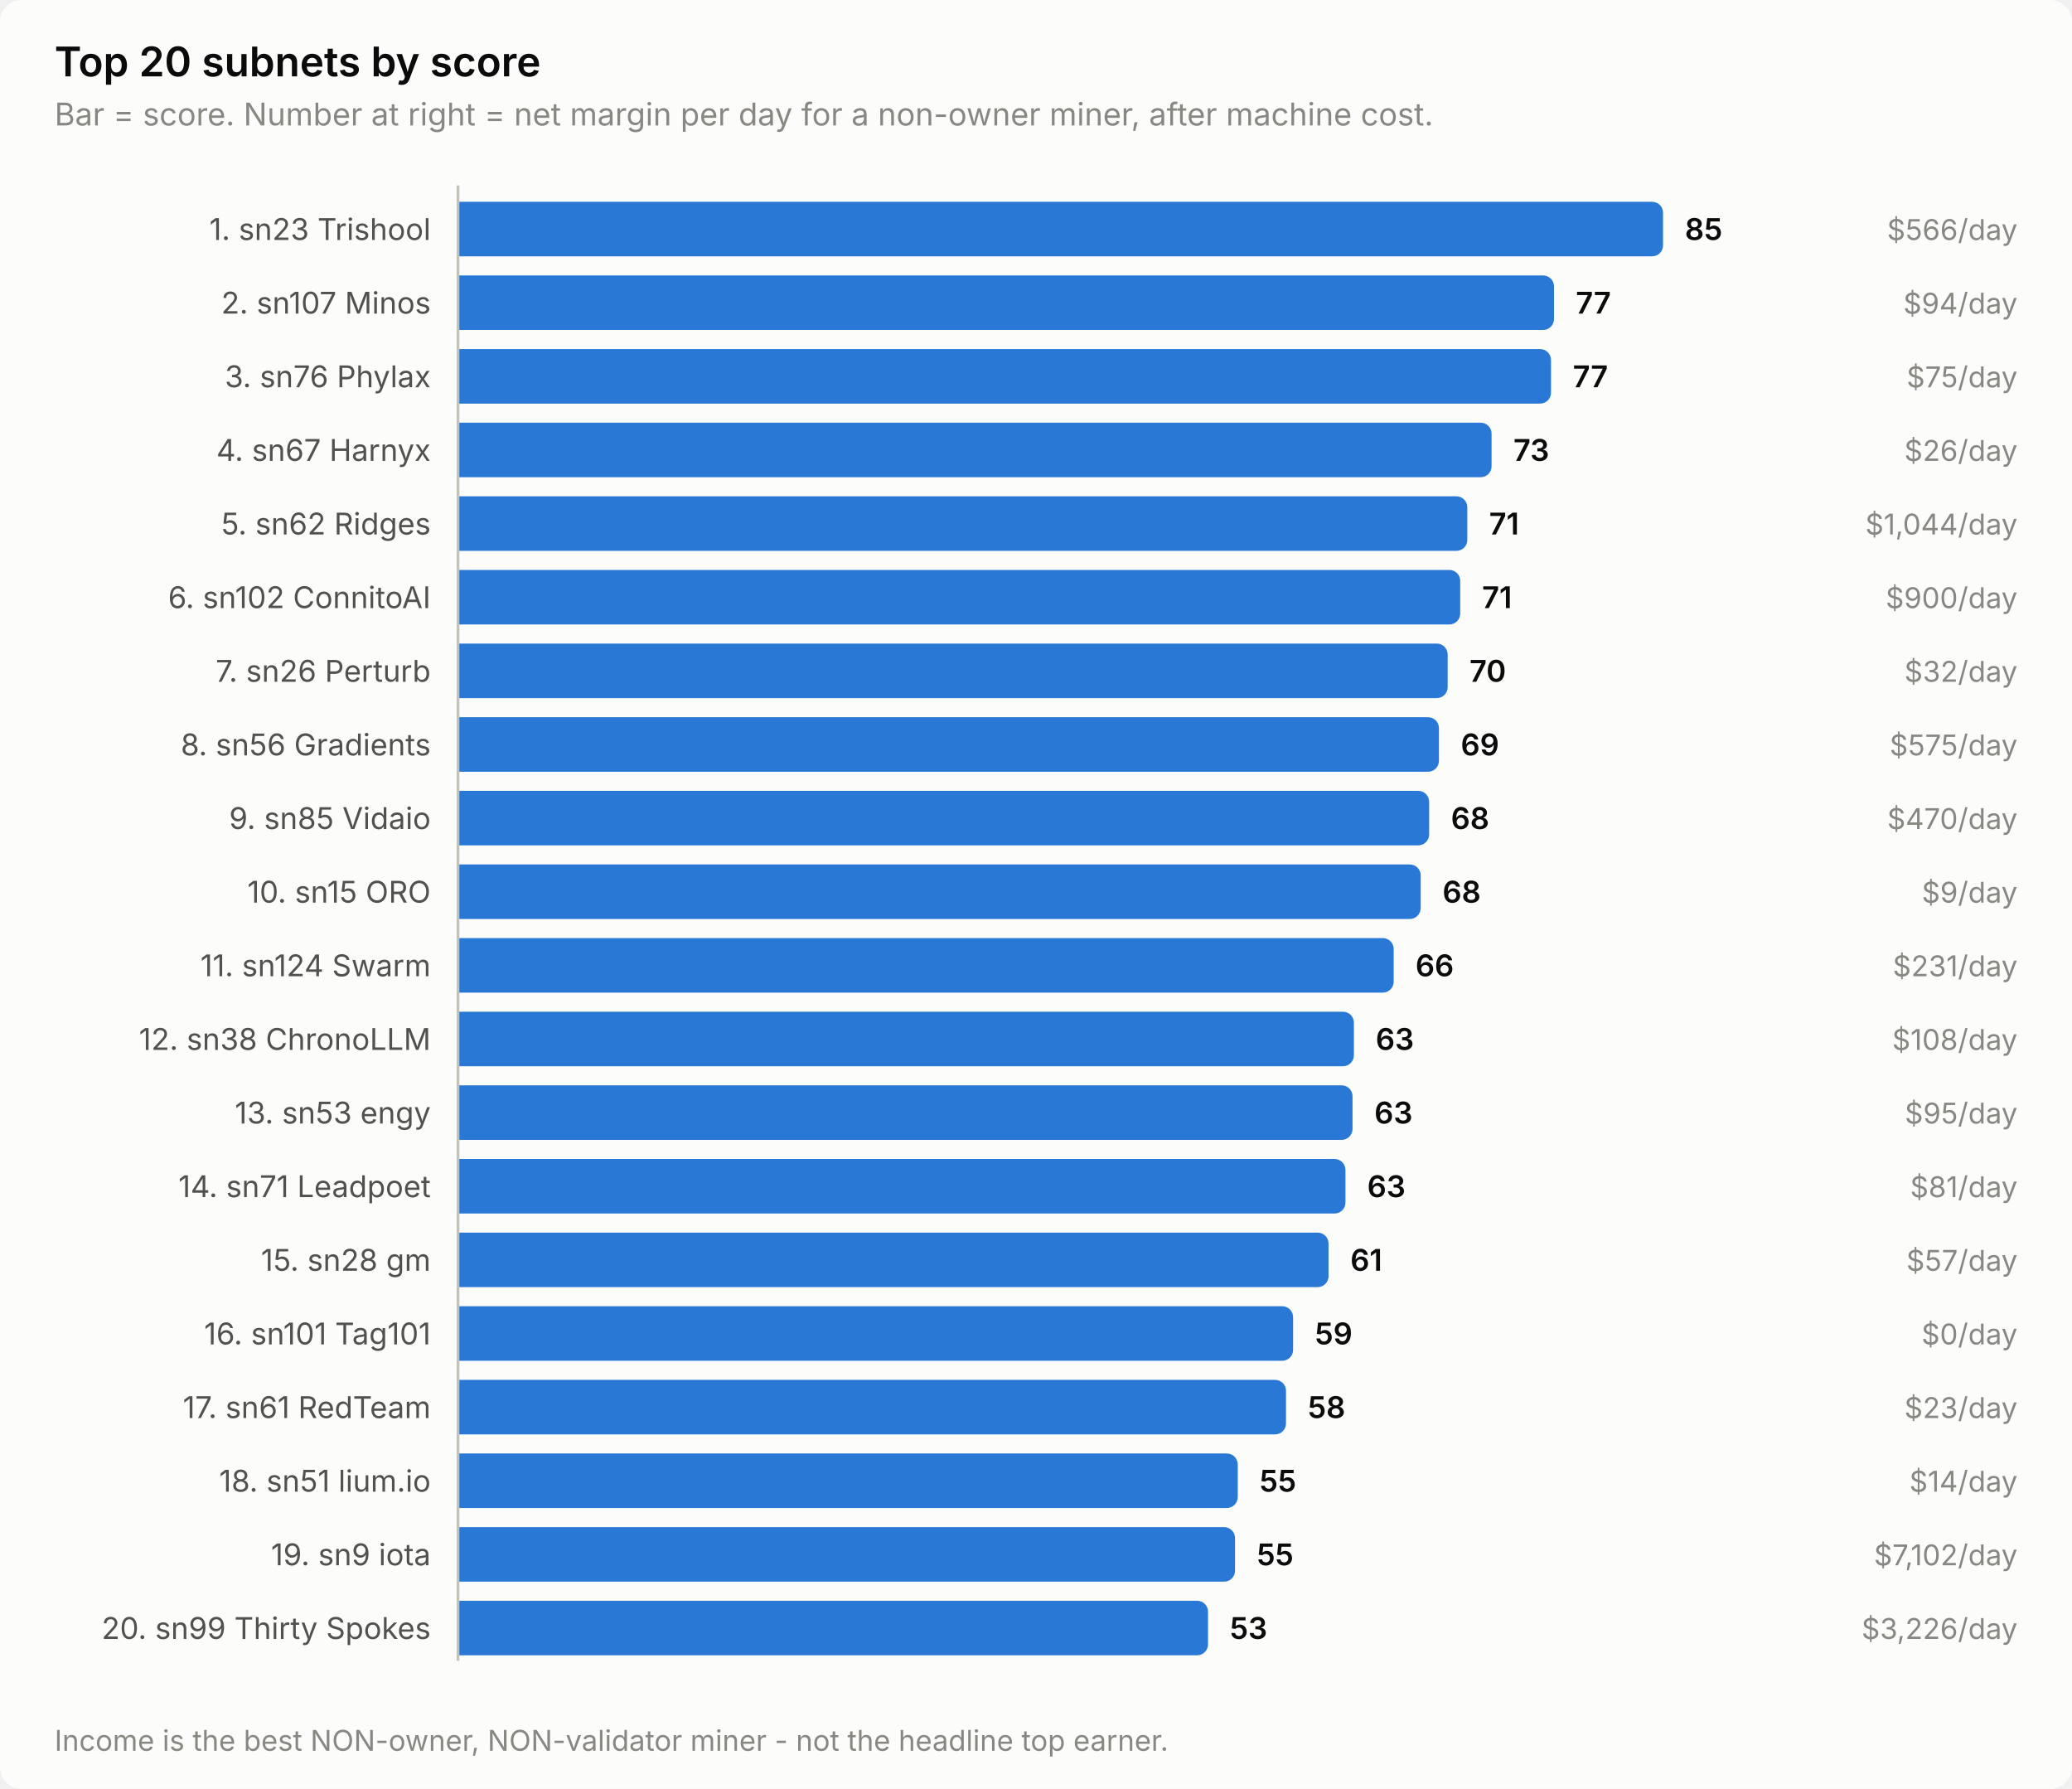
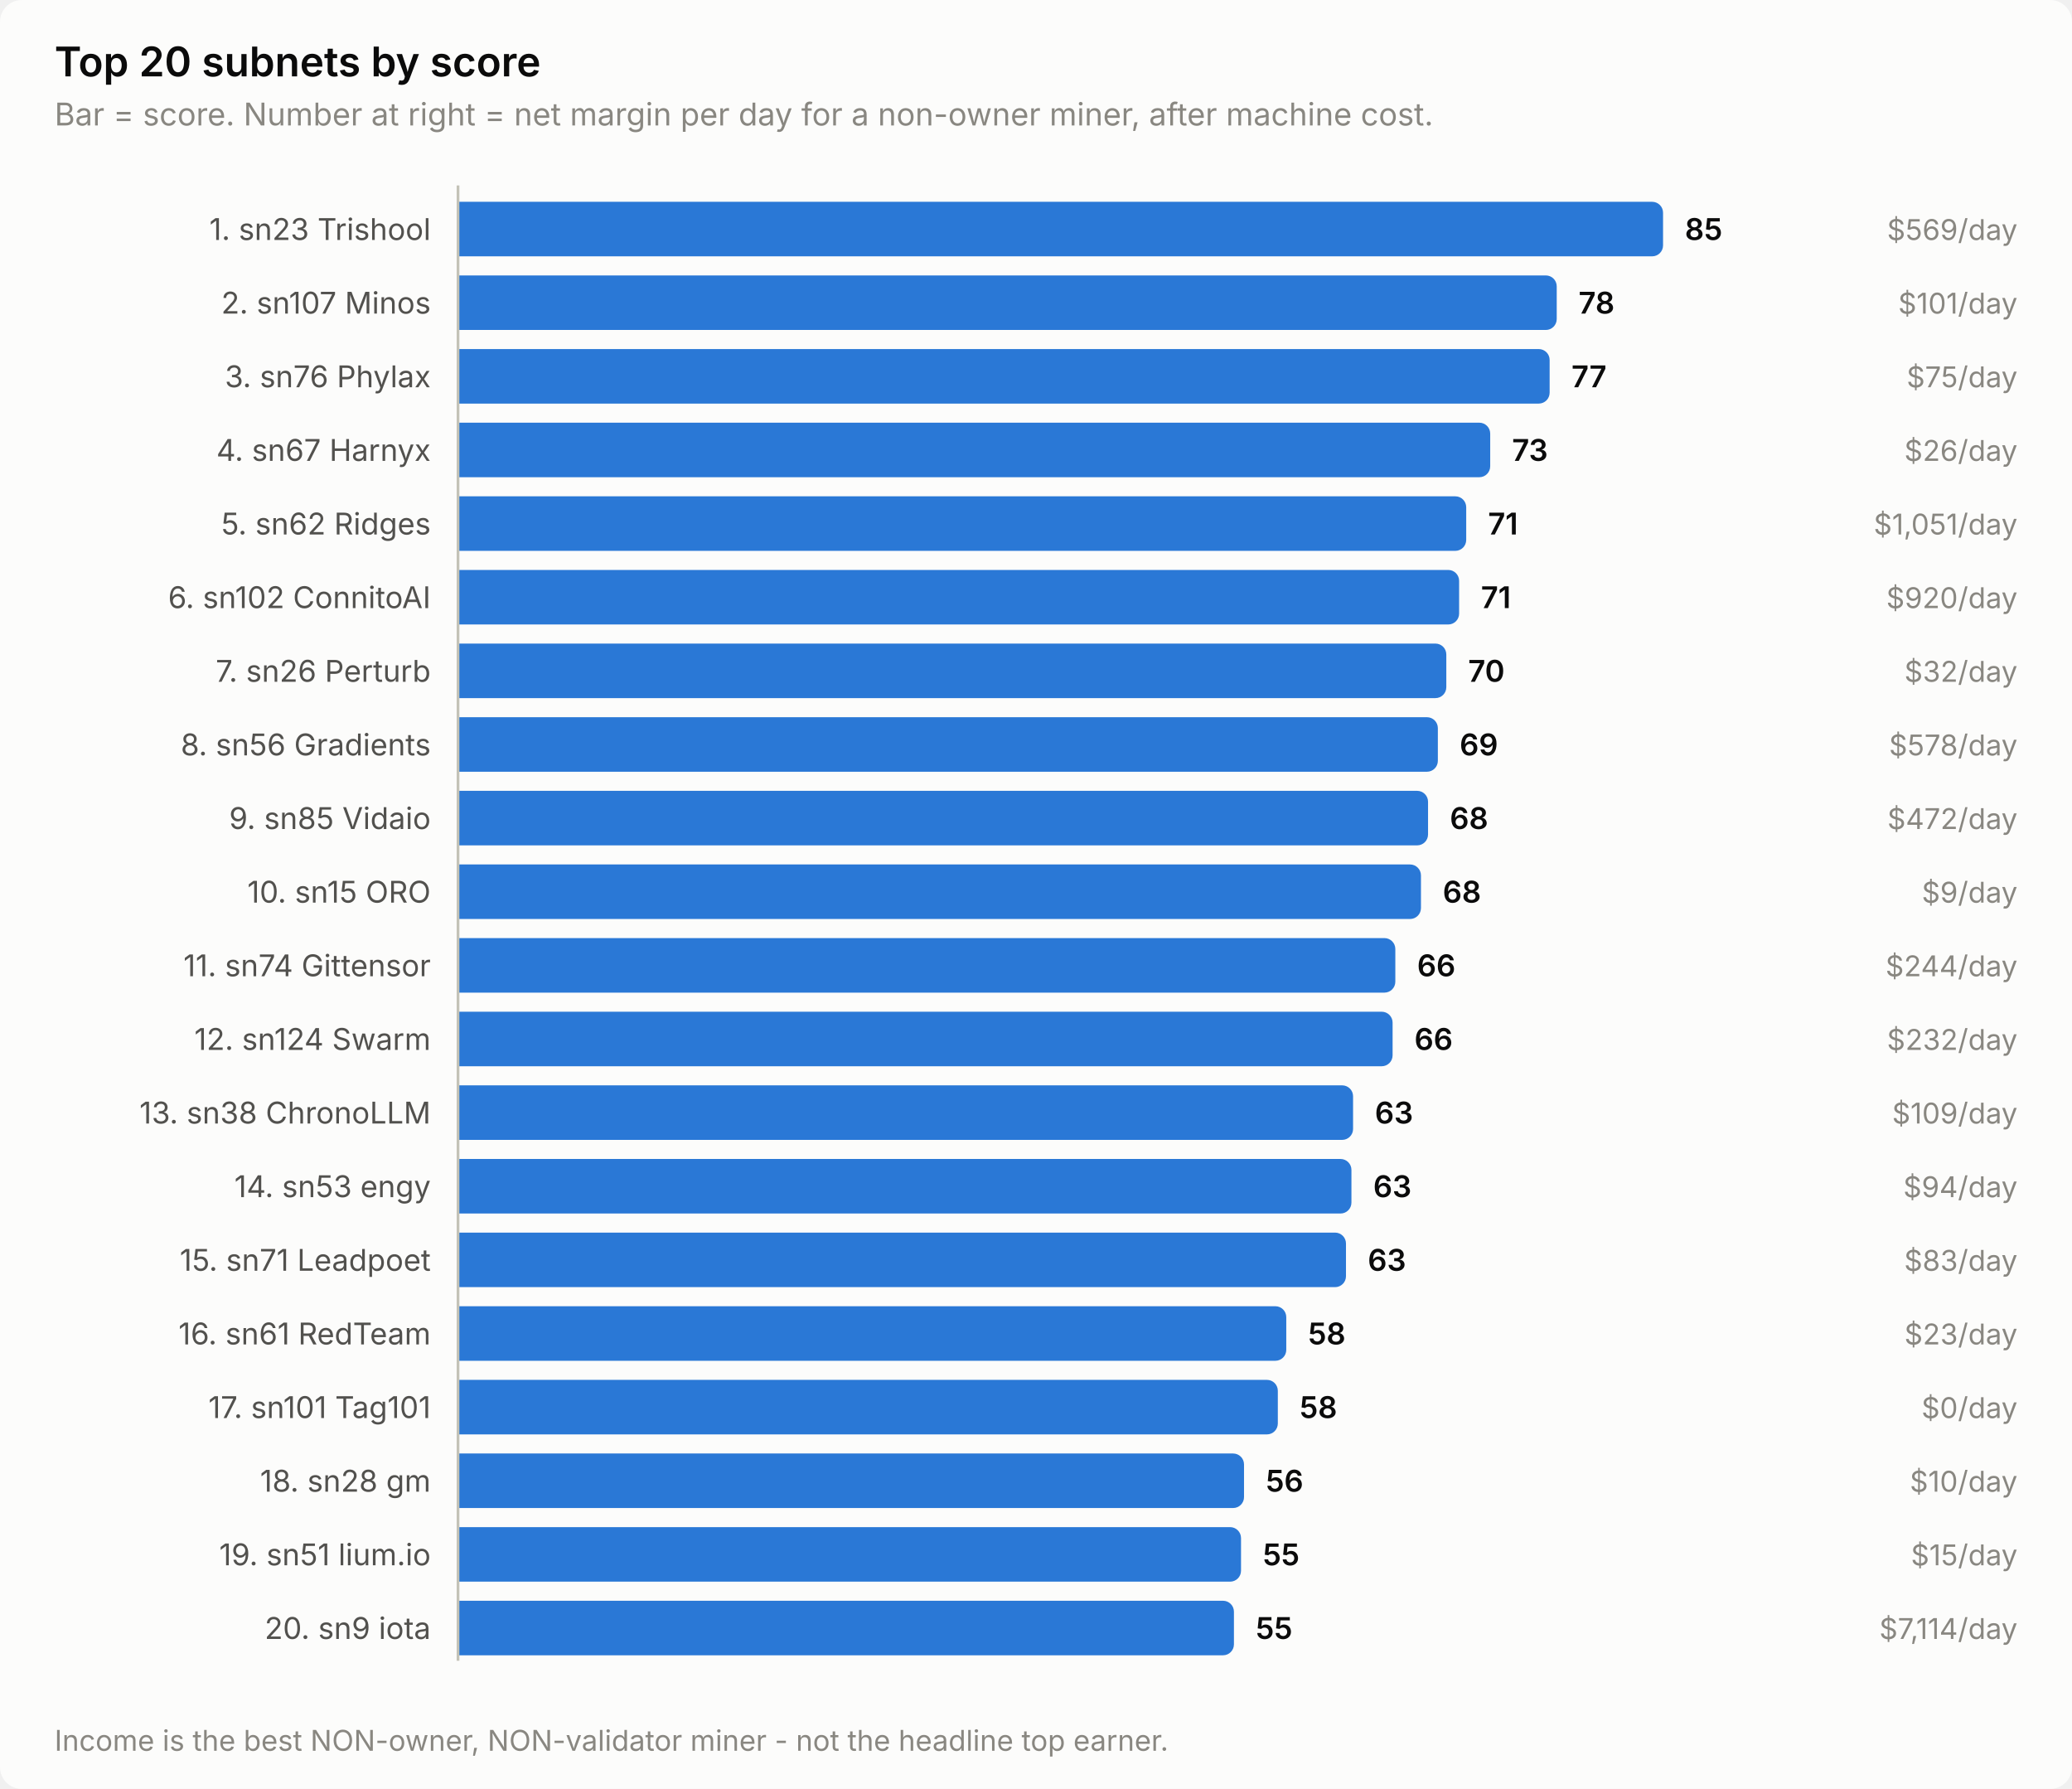
<svg xmlns="http://www.w3.org/2000/svg" width="760" height="656" viewBox="0 0 760 656" role="img" aria-label="Top 20 subnets by score">
  <style>
    text { font-family: system-ui, -apple-system, 'Segoe UI', sans-serif; }
    .t-title { font-size: 15px; font-weight: 600; }
    .t-sub { font-size: 11.5px; }
    .t-lab { font-size: 11px; }
    .t-val { font-size: 11px; font-weight: 600; font-variant-numeric: tabular-nums; }
    .t-tick { font-size: 10.5px; font-variant-numeric: tabular-nums; }

    .surface { fill: #fcfcfb; }
    .ink { fill: #0b0b0b; }
    .ink2 { fill: #52514e; }
    .muted { fill: #898781; }
    .grid { stroke: #e1e0d9; }
    .axis { stroke: #c3c2b7; }
    .accent { fill: #2a78d6; }
    .critical { fill: #d03b3b; }
    .deemph { fill: #d8d7d0; }

    @media (prefers-color-scheme: dark) {
      .surface { fill: #1a1a19; }
      .ink { fill: #ffffff; }
      .ink2 { fill: #c3c2b7; }
      .muted { fill: #898781; }
      .grid { stroke: #2c2c2a; }
      .axis { stroke: #383835; }
      .accent { fill: #3987e5; }
      .deemph { fill: #3a3a37; }
    }
</style>
  <rect class="surface" width="760" height="656" rx="8" />
  <text class="ink t-title" x="20" y="28">Top 20 subnets by score</text>
  <text class="muted t-sub" x="20" y="46">Bar = score. Number at right = net margin per day for a non-owner miner, after machine cost.</text>
  <text class="ink2 t-lab" x="158" y="88" text-anchor="end">1. sn23 Trishool</text>
  <path class="accent" d="M168.0,74.0 H606.0 a4.0,4.0 0 0 1 4.0,4.0 V90.0 a4.0,4.0 0 0 1 -4.0,4.0 H168.0 Z" />
  <text class="ink t-val" x="618.0" y="88">85</text>
-   <text class="muted t-tick" x="740" y="88" text-anchor="end">$566/day</text>
+   <text class="muted t-tick" x="740" y="88" text-anchor="end">$569/day</text>
  <text class="ink2 t-lab" x="158" y="115" text-anchor="end">2. sn107 Minos</text>
-   <path class="accent" d="M168.0,101.0 H566.0 a4.0,4.0 0 0 1 4.0,4.0 V117.0 a4.0,4.0 0 0 1 -4.0,4.0 H168.0 Z" />
-   <text class="ink t-val" x="578.0" y="115">77</text>
-   <text class="muted t-tick" x="740" y="115" text-anchor="end">$94/day</text>
+   <path class="accent" d="M168.0,101.0 H567.0 a4.0,4.0 0 0 1 4.0,4.0 V117.0 a4.0,4.0 0 0 1 -4.0,4.0 H168.0 Z" />
+   <text class="ink t-val" x="579.0" y="115">78</text>
+   <text class="muted t-tick" x="740" y="115" text-anchor="end">$101/day</text>
  <text class="ink2 t-lab" x="158" y="142" text-anchor="end">3. sn76 Phylax</text>
-   <path class="accent" d="M168.0,128.0 H564.9 a4.0,4.0 0 0 1 4.0,4.0 V144.0 a4.0,4.0 0 0 1 -4.0,4.0 H168.0 Z" />
-   <text class="ink t-val" x="576.9" y="142">77</text>
+   <path class="accent" d="M168.0,128.0 H564.4 a4.0,4.0 0 0 1 4.0,4.0 V144.0 a4.0,4.0 0 0 1 -4.0,4.0 H168.0 Z" />
+   <text class="ink t-val" x="576.4" y="142">77</text>
  <text class="muted t-tick" x="740" y="142" text-anchor="end">$75/day</text>
  <text class="ink2 t-lab" x="158" y="169" text-anchor="end">4. sn67 Harnyx</text>
-   <path class="accent" d="M168.0,155.0 H543.1 a4.0,4.0 0 0 1 4.0,4.0 V171.0 a4.0,4.0 0 0 1 -4.0,4.0 H168.0 Z" />
-   <text class="ink t-val" x="555.1" y="169">73</text>
+   <path class="accent" d="M168.0,155.0 H542.6 a4.0,4.0 0 0 1 4.0,4.0 V171.0 a4.0,4.0 0 0 1 -4.0,4.0 H168.0 Z" />
+   <text class="ink t-val" x="554.6" y="169">73</text>
  <text class="muted t-tick" x="740" y="169" text-anchor="end">$26/day</text>
  <text class="ink2 t-lab" x="158" y="196" text-anchor="end">5. sn62 Ridges</text>
-   <path class="accent" d="M168.0,182.0 H534.2 a4.0,4.0 0 0 1 4.0,4.0 V198.0 a4.0,4.0 0 0 1 -4.0,4.0 H168.0 Z" />
-   <text class="ink t-val" x="546.2" y="196">71</text>
-   <text class="muted t-tick" x="740" y="196" text-anchor="end">$1,044/day</text>
+   <path class="accent" d="M168.0,182.0 H533.8 a4.0,4.0 0 0 1 4.0,4.0 V198.0 a4.0,4.0 0 0 1 -4.0,4.0 H168.0 Z" />
+   <text class="ink t-val" x="545.8" y="196">71</text>
+   <text class="muted t-tick" x="740" y="196" text-anchor="end">$1,051/day</text>
  <text class="ink2 t-lab" x="158" y="223" text-anchor="end">6. sn102 ConnitoAI</text>
-   <path class="accent" d="M168.0,209.0 H531.6 a4.0,4.0 0 0 1 4.0,4.0 V225.0 a4.0,4.0 0 0 1 -4.0,4.0 H168.0 Z" />
-   <text class="ink t-val" x="543.6" y="223">71</text>
-   <text class="muted t-tick" x="740" y="223" text-anchor="end">$900/day</text>
+   <path class="accent" d="M168.0,209.0 H531.2 a4.0,4.0 0 0 1 4.0,4.0 V225.0 a4.0,4.0 0 0 1 -4.0,4.0 H168.0 Z" />
+   <text class="ink t-val" x="543.2" y="223">71</text>
+   <text class="muted t-tick" x="740" y="223" text-anchor="end">$920/day</text>
  <text class="ink2 t-lab" x="158" y="250" text-anchor="end">7. sn26 Perturb</text>
-   <path class="accent" d="M168.0,236.0 H527.0 a4.0,4.0 0 0 1 4.0,4.0 V252.0 a4.0,4.0 0 0 1 -4.0,4.0 H168.0 Z" />
-   <text class="ink t-val" x="539.0" y="250">70</text>
+   <path class="accent" d="M168.0,236.0 H526.5 a4.0,4.0 0 0 1 4.0,4.0 V252.0 a4.0,4.0 0 0 1 -4.0,4.0 H168.0 Z" />
+   <text class="ink t-val" x="538.5" y="250">70</text>
  <text class="muted t-tick" x="740" y="250" text-anchor="end">$32/day</text>
  <text class="ink2 t-lab" x="158" y="277" text-anchor="end">8. sn56 Gradients</text>
-   <path class="accent" d="M168.0,263.0 H523.8 a4.0,4.0 0 0 1 4.0,4.0 V279.0 a4.0,4.0 0 0 1 -4.0,4.0 H168.0 Z" />
-   <text class="ink t-val" x="535.8" y="277">69</text>
-   <text class="muted t-tick" x="740" y="277" text-anchor="end">$575/day</text>
+   <path class="accent" d="M168.0,263.0 H523.4 a4.0,4.0 0 0 1 4.0,4.0 V279.0 a4.0,4.0 0 0 1 -4.0,4.0 H168.0 Z" />
+   <text class="ink t-val" x="535.4" y="277">69</text>
+   <text class="muted t-tick" x="740" y="277" text-anchor="end">$578/day</text>
  <text class="ink2 t-lab" x="158" y="304" text-anchor="end">9. sn85 Vidaio</text>
-   <path class="accent" d="M168.0,290.0 H520.2 a4.0,4.0 0 0 1 4.0,4.0 V306.0 a4.0,4.0 0 0 1 -4.0,4.0 H168.0 Z" />
-   <text class="ink t-val" x="532.2" y="304">68</text>
-   <text class="muted t-tick" x="740" y="304" text-anchor="end">$470/day</text>
+   <path class="accent" d="M168.0,290.0 H519.8 a4.0,4.0 0 0 1 4.0,4.0 V306.0 a4.0,4.0 0 0 1 -4.0,4.0 H168.0 Z" />
+   <text class="ink t-val" x="531.8" y="304">68</text>
+   <text class="muted t-tick" x="740" y="304" text-anchor="end">$472/day</text>
  <text class="ink2 t-lab" x="158" y="331" text-anchor="end">10. sn15 ORO</text>
-   <path class="accent" d="M168.0,317.0 H517.1 a4.0,4.0 0 0 1 4.0,4.0 V333.0 a4.0,4.0 0 0 1 -4.0,4.0 H168.0 Z" />
-   <text class="ink t-val" x="529.1" y="331">68</text>
+   <path class="accent" d="M168.0,317.0 H517.2 a4.0,4.0 0 0 1 4.0,4.0 V333.0 a4.0,4.0 0 0 1 -4.0,4.0 H168.0 Z" />
+   <text class="ink t-val" x="529.2" y="331">68</text>
  <text class="muted t-tick" x="740" y="331" text-anchor="end">$9/day</text>
-   <text class="ink2 t-lab" x="158" y="358" text-anchor="end">11. sn124 Swarm</text>
-   <path class="accent" d="M168.0,344.0 H507.2 a4.0,4.0 0 0 1 4.0,4.0 V360.0 a4.0,4.0 0 0 1 -4.0,4.0 H168.0 Z" />
-   <text class="ink t-val" x="519.2" y="358">66</text>
-   <text class="muted t-tick" x="740" y="358" text-anchor="end">$231/day</text>
-   <text class="ink2 t-lab" x="158" y="385" text-anchor="end">12. sn38 ChronoLLM</text>
-   <path class="accent" d="M168.0,371.0 H492.6 a4.0,4.0 0 0 1 4.0,4.0 V387.0 a4.0,4.0 0 0 1 -4.0,4.0 H168.0 Z" />
-   <text class="ink t-val" x="504.6" y="385">63</text>
-   <text class="muted t-tick" x="740" y="385" text-anchor="end">$108/day</text>
-   <text class="ink2 t-lab" x="158" y="412" text-anchor="end">13. sn53 engy</text>
-   <path class="accent" d="M168.0,398.0 H492.1 a4.0,4.0 0 0 1 4.0,4.0 V414.0 a4.0,4.0 0 0 1 -4.0,4.0 H168.0 Z" />
-   <text class="ink t-val" x="504.1" y="412">63</text>
-   <text class="muted t-tick" x="740" y="412" text-anchor="end">$95/day</text>
-   <text class="ink2 t-lab" x="158" y="439" text-anchor="end">14. sn71 Leadpoet</text>
-   <path class="accent" d="M168.0,425.0 H489.5 a4.0,4.0 0 0 1 4.0,4.0 V441.0 a4.0,4.0 0 0 1 -4.0,4.0 H168.0 Z" />
-   <text class="ink t-val" x="501.5" y="439">63</text>
-   <text class="muted t-tick" x="740" y="439" text-anchor="end">$81/day</text>
-   <text class="ink2 t-lab" x="158" y="466" text-anchor="end">15. sn28 gm</text>
-   <path class="accent" d="M168.0,452.0 H483.3 a4.0,4.0 0 0 1 4.0,4.0 V468.0 a4.0,4.0 0 0 1 -4.0,4.0 H168.0 Z" />
-   <text class="ink t-val" x="495.3" y="466">61</text>
-   <text class="muted t-tick" x="740" y="466" text-anchor="end">$57/day</text>
-   <text class="ink2 t-lab" x="158" y="493" text-anchor="end">16. sn101 Tag101</text>
-   <path class="accent" d="M168.0,479.0 H470.3 a4.0,4.0 0 0 1 4.0,4.0 V495.0 a4.0,4.0 0 0 1 -4.0,4.0 H168.0 Z" />
-   <text class="ink t-val" x="482.3" y="493">59</text>
-   <text class="muted t-tick" x="740" y="493" text-anchor="end">$0/day</text>
-   <text class="ink2 t-lab" x="158" y="520" text-anchor="end">17. sn61 RedTeam</text>
-   <path class="accent" d="M168.0,506.0 H467.7 a4.0,4.0 0 0 1 4.0,4.0 V522.0 a4.0,4.0 0 0 1 -4.0,4.0 H168.0 Z" />
-   <text class="ink t-val" x="479.7" y="520">58</text>
-   <text class="muted t-tick" x="740" y="520" text-anchor="end">$23/day</text>
-   <text class="ink2 t-lab" x="158" y="547" text-anchor="end">18. sn51 lium.io</text>
-   <path class="accent" d="M168.0,533.0 H450.0 a4.0,4.0 0 0 1 4.0,4.0 V549.0 a4.0,4.0 0 0 1 -4.0,4.0 H168.0 Z" />
-   <text class="ink t-val" x="462.0" y="547">55</text>
-   <text class="muted t-tick" x="740" y="547" text-anchor="end">$14/day</text>
-   <text class="ink2 t-lab" x="158" y="574" text-anchor="end">19. sn9 iota</text>
-   <path class="accent" d="M168.0,560.0 H449.0 a4.0,4.0 0 0 1 4.0,4.0 V576.0 a4.0,4.0 0 0 1 -4.0,4.0 H168.0 Z" />
-   <text class="ink t-val" x="461.0" y="574">55</text>
-   <text class="muted t-tick" x="740" y="574" text-anchor="end">$7,102/day</text>
-   <text class="ink2 t-lab" x="158" y="601" text-anchor="end">20. sn99 Thirty Spokes</text>
-   <path class="accent" d="M168.0,587.0 H439.1 a4.0,4.0 0 0 1 4.0,4.0 V603.0 a4.0,4.0 0 0 1 -4.0,4.0 H168.0 Z" />
-   <text class="ink t-val" x="451.1" y="601">53</text>
-   <text class="muted t-tick" x="740" y="601" text-anchor="end">$3,226/day</text>
+   <text class="ink2 t-lab" x="158" y="358" text-anchor="end">11. sn74 Gittensor</text>
+   <path class="accent" d="M168.0,344.0 H507.8 a4.0,4.0 0 0 1 4.0,4.0 V360.0 a4.0,4.0 0 0 1 -4.0,4.0 H168.0 Z" />
+   <text class="ink t-val" x="519.8" y="358">66</text>
+   <text class="muted t-tick" x="740" y="358" text-anchor="end">$244/day</text>
+   <text class="ink2 t-lab" x="158" y="385" text-anchor="end">12. sn124 Swarm</text>
+   <path class="accent" d="M168.0,371.0 H506.8 a4.0,4.0 0 0 1 4.0,4.0 V387.0 a4.0,4.0 0 0 1 -4.0,4.0 H168.0 Z" />
+   <text class="ink t-val" x="518.8" y="385">66</text>
+   <text class="muted t-tick" x="740" y="385" text-anchor="end">$232/day</text>
+   <text class="ink2 t-lab" x="158" y="412" text-anchor="end">13. sn38 ChronoLLM</text>
+   <path class="accent" d="M168.0,398.0 H492.3 a4.0,4.0 0 0 1 4.0,4.0 V414.0 a4.0,4.0 0 0 1 -4.0,4.0 H168.0 Z" />
+   <text class="ink t-val" x="504.3" y="412">63</text>
+   <text class="muted t-tick" x="740" y="412" text-anchor="end">$109/day</text>
+   <text class="ink2 t-lab" x="158" y="439" text-anchor="end">14. sn53 engy</text>
+   <path class="accent" d="M168.0,425.0 H491.7 a4.0,4.0 0 0 1 4.0,4.0 V441.0 a4.0,4.0 0 0 1 -4.0,4.0 H168.0 Z" />
+   <text class="ink t-val" x="503.7" y="439">63</text>
+   <text class="muted t-tick" x="740" y="439" text-anchor="end">$94/day</text>
+   <text class="ink2 t-lab" x="158" y="466" text-anchor="end">15. sn71 Leadpoet</text>
+   <path class="accent" d="M168.0,452.0 H489.7 a4.0,4.0 0 0 1 4.0,4.0 V468.0 a4.0,4.0 0 0 1 -4.0,4.0 H168.0 Z" />
+   <text class="ink t-val" x="501.7" y="466">63</text>
+   <text class="muted t-tick" x="740" y="466" text-anchor="end">$83/day</text>
+   <text class="ink2 t-lab" x="158" y="493" text-anchor="end">16. sn61 RedTeam</text>
+   <path class="accent" d="M168.0,479.0 H467.8 a4.0,4.0 0 0 1 4.0,4.0 V495.0 a4.0,4.0 0 0 1 -4.0,4.0 H168.0 Z" />
+   <text class="ink t-val" x="479.8" y="493">58</text>
+   <text class="muted t-tick" x="740" y="493" text-anchor="end">$23/day</text>
+   <text class="ink2 t-lab" x="158" y="520" text-anchor="end">17. sn101 Tag101</text>
+   <path class="accent" d="M168.0,506.0 H464.7 a4.0,4.0 0 0 1 4.0,4.0 V522.0 a4.0,4.0 0 0 1 -4.0,4.0 H168.0 Z" />
+   <text class="ink t-val" x="476.7" y="520">58</text>
+   <text class="muted t-tick" x="740" y="520" text-anchor="end">$0/day</text>
+   <text class="ink2 t-lab" x="158" y="547" text-anchor="end">18. sn28 gm</text>
+   <path class="accent" d="M168.0,533.0 H452.3 a4.0,4.0 0 0 1 4.0,4.0 V549.0 a4.0,4.0 0 0 1 -4.0,4.0 H168.0 Z" />
+   <text class="ink t-val" x="464.3" y="547">56</text>
+   <text class="muted t-tick" x="740" y="547" text-anchor="end">$10/day</text>
+   <text class="ink2 t-lab" x="158" y="574" text-anchor="end">19. sn51 lium.io</text>
+   <path class="accent" d="M168.0,560.0 H451.2 a4.0,4.0 0 0 1 4.0,4.0 V576.0 a4.0,4.0 0 0 1 -4.0,4.0 H168.0 Z" />
+   <text class="ink t-val" x="463.2" y="574">55</text>
+   <text class="muted t-tick" x="740" y="574" text-anchor="end">$15/day</text>
+   <text class="ink2 t-lab" x="158" y="601" text-anchor="end">20. sn9 iota</text>
+   <path class="accent" d="M168.0,587.0 H448.6 a4.0,4.0 0 0 1 4.0,4.0 V603.0 a4.0,4.0 0 0 1 -4.0,4.0 H168.0 Z" />
+   <text class="ink t-val" x="460.6" y="601">55</text>
+   <text class="muted t-tick" x="740" y="601" text-anchor="end">$7,114/day</text>
  <line class="axis" x1="168" y1="68" x2="168" y2="609" stroke-width="1" />
  <text class="muted t-tick" x="20" y="642">Income is the best NON-owner, NON-validator miner - not the headline top earner.</text>
</svg>
